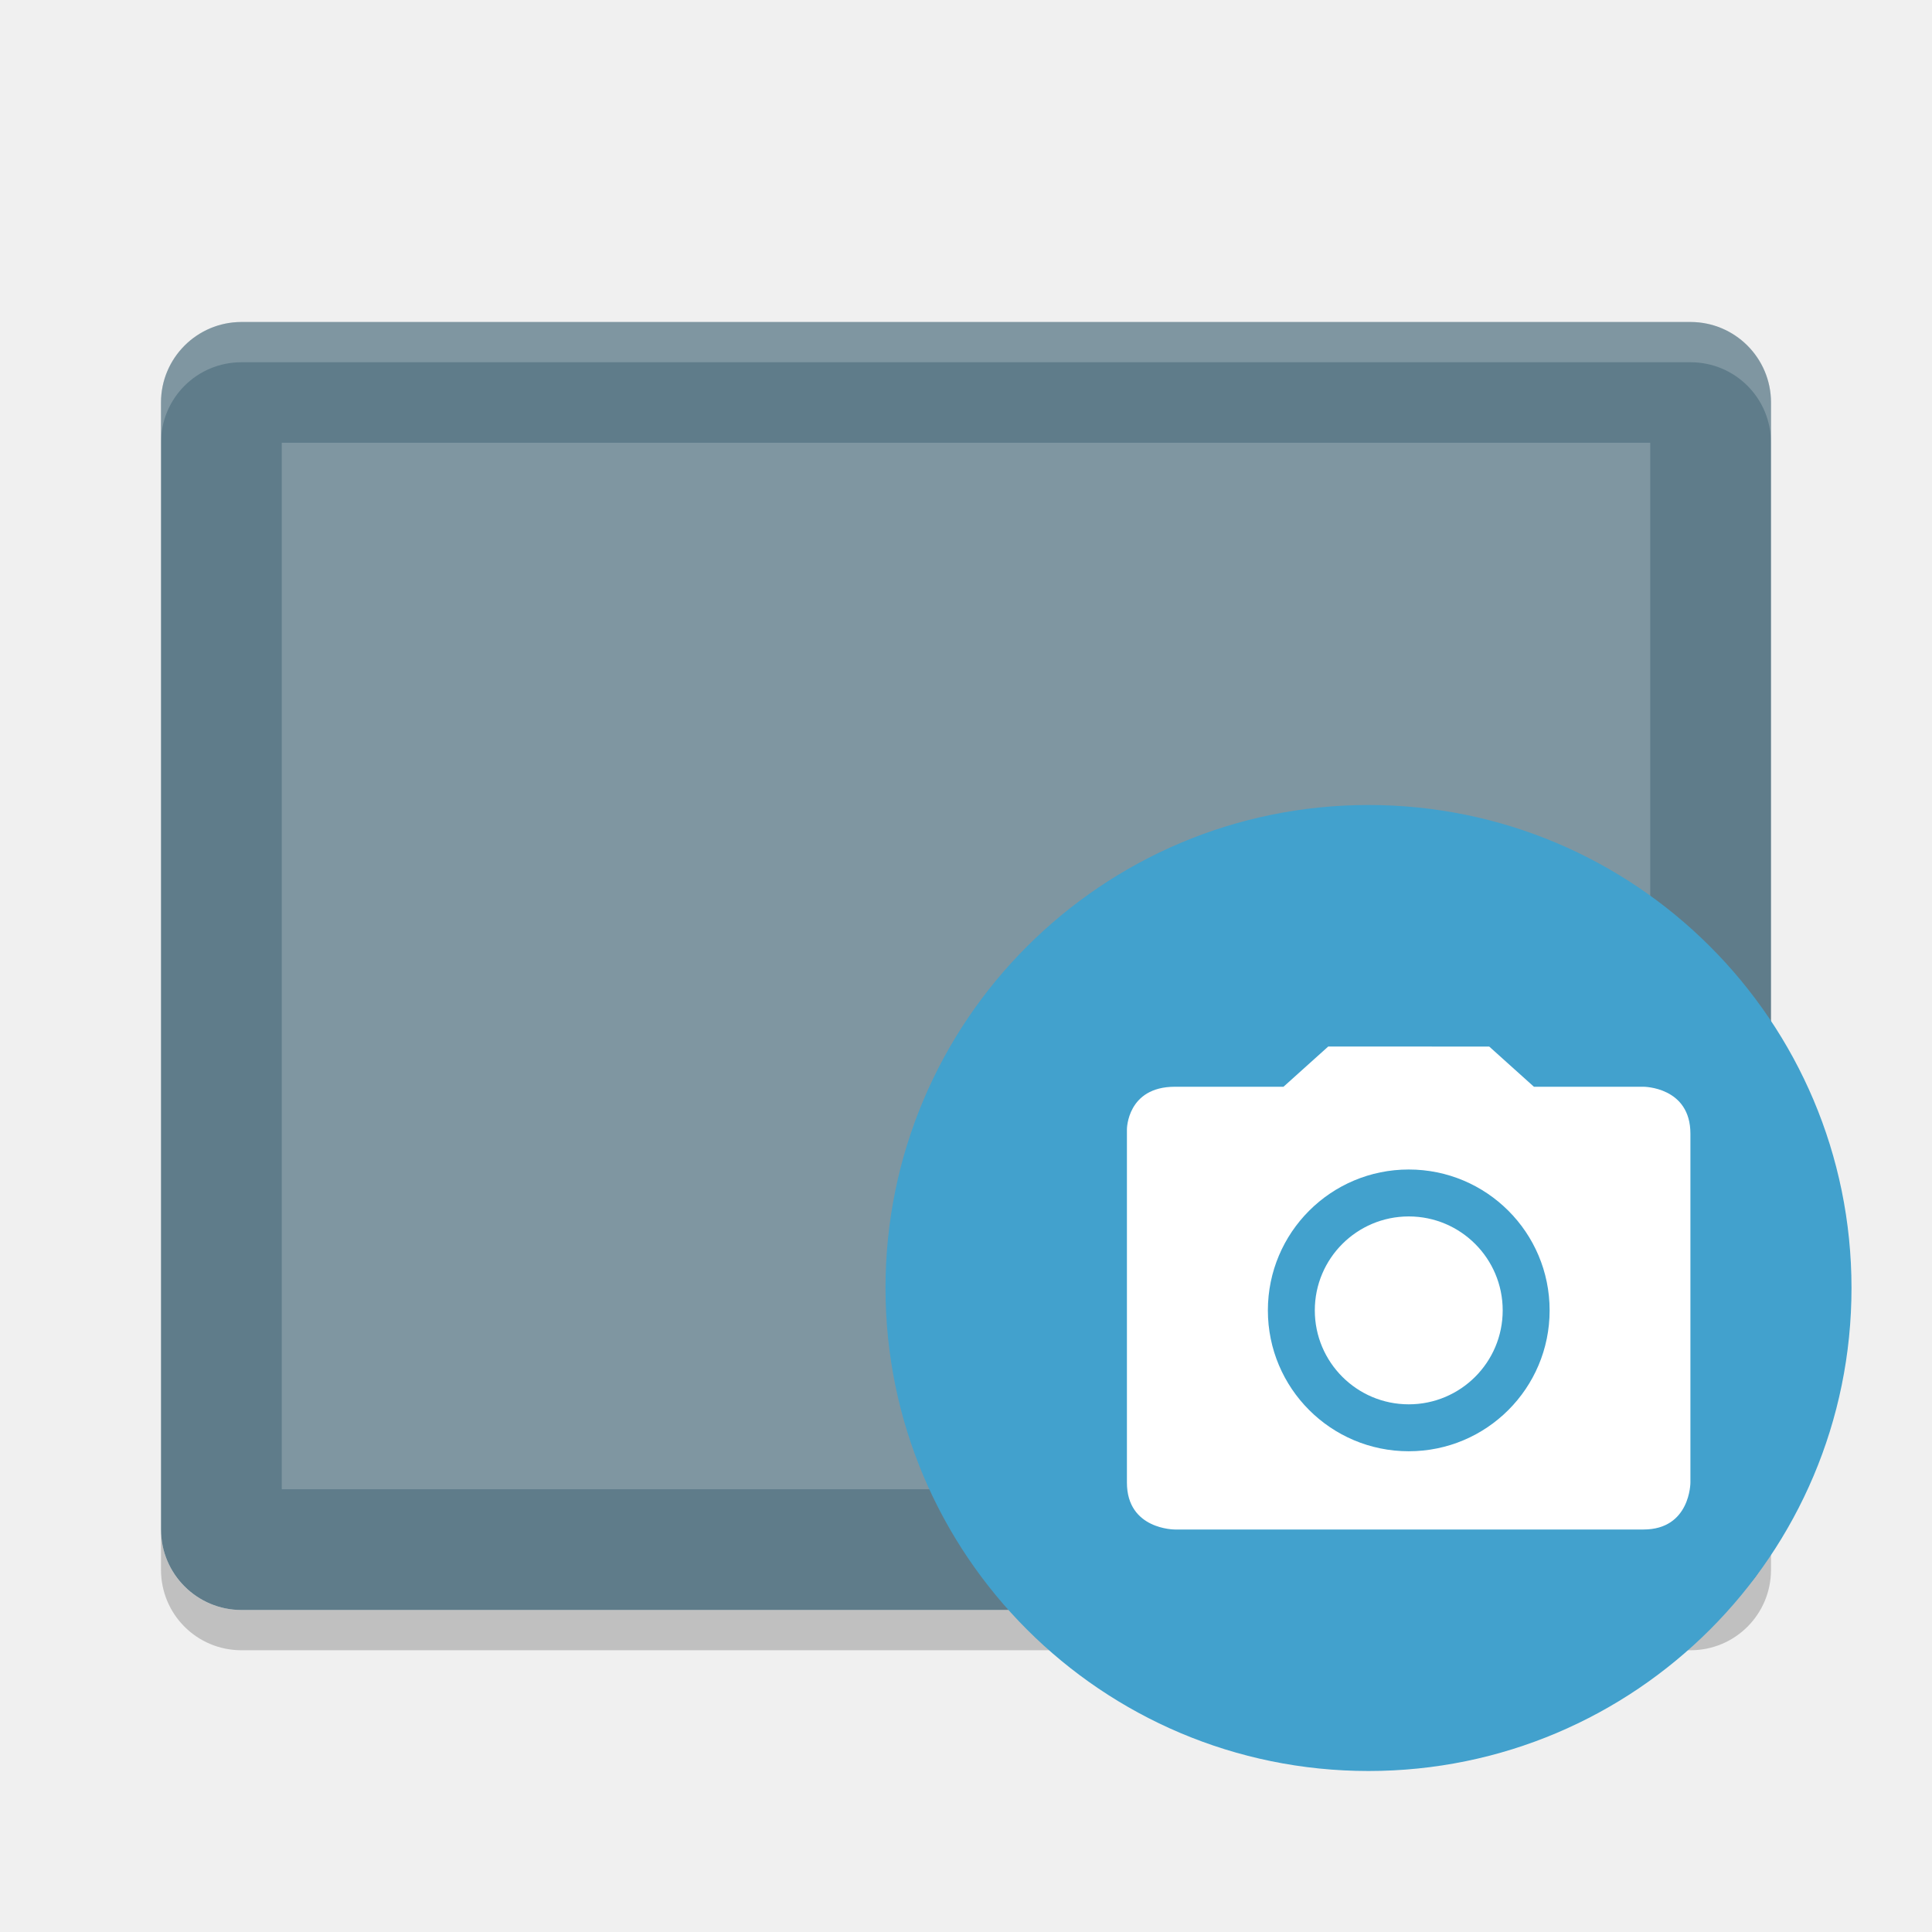
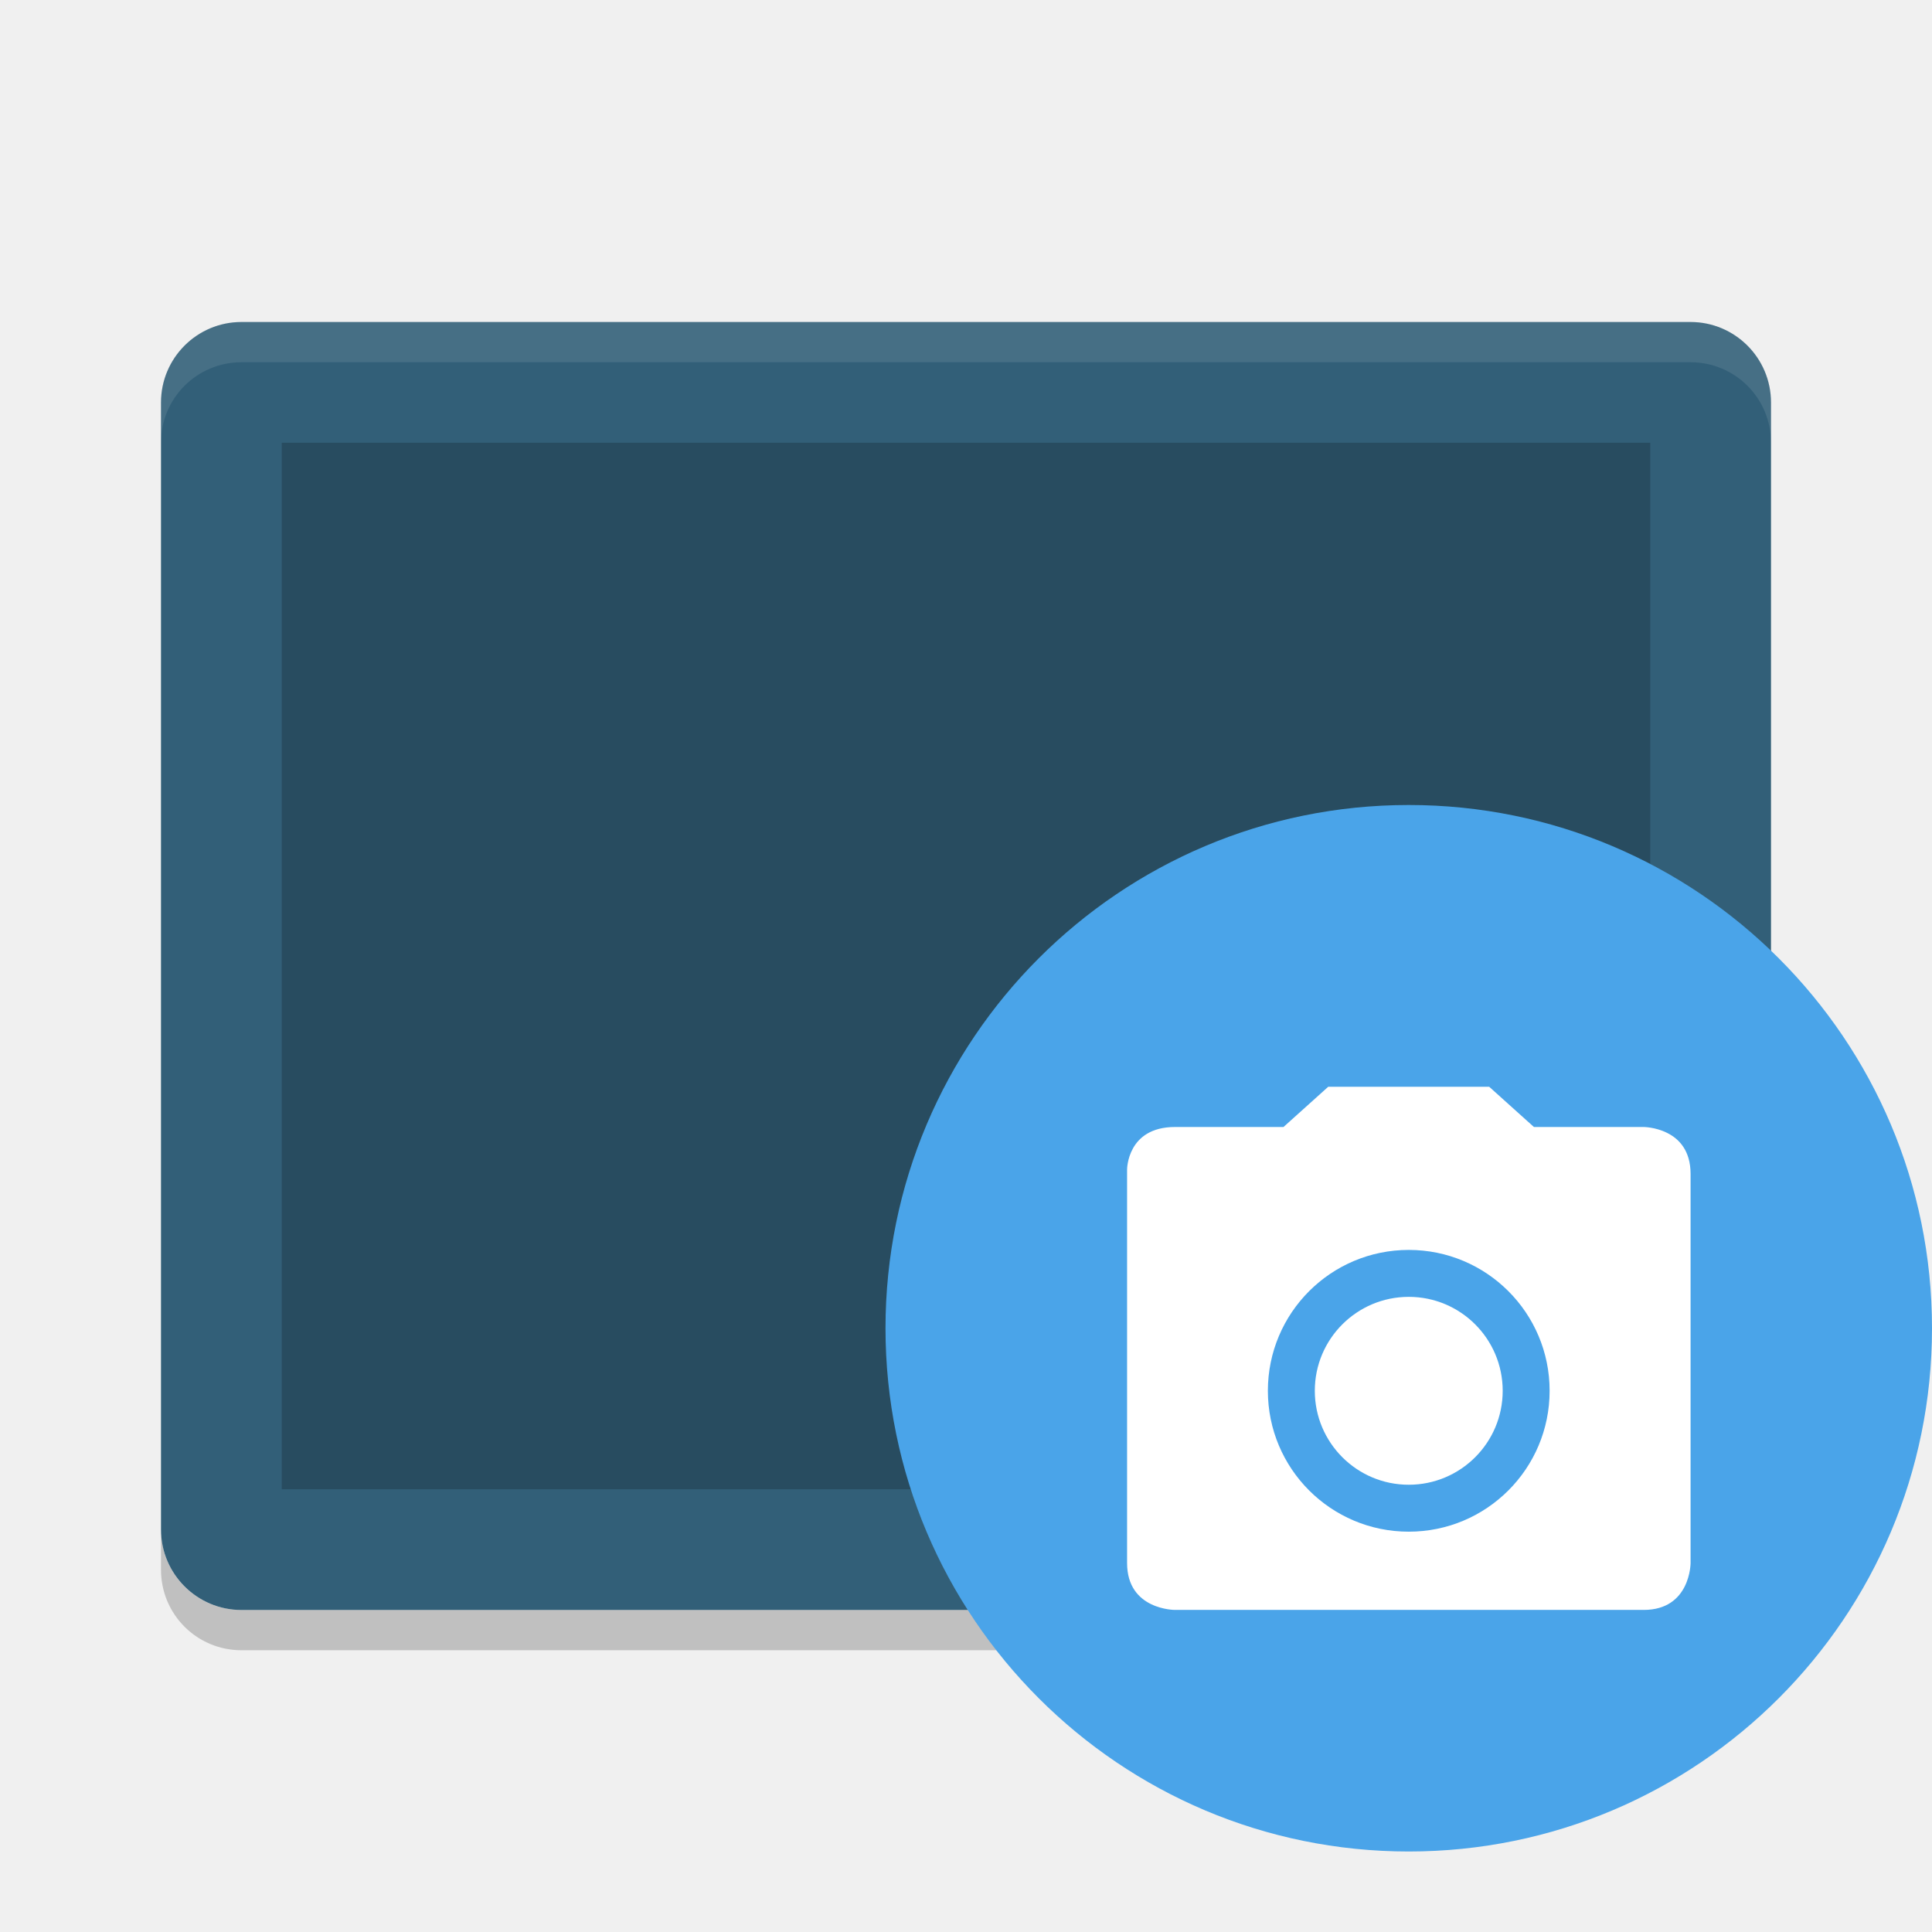
<svg xmlns="http://www.w3.org/2000/svg" width="24" height="24" version="1">
-   <g transform="translate(1,1)">
-     <path opacity=".2" d="m1 18v0.5c0 0.554 0.446 1 1 1h18c0.554 0 1-0.446 1-1v-0.5c0 0.554-0.446 1-1 1h-18c-0.554 0-1-0.446-1-1z" />
-     <rect fill="#5f7c8a" width="16" height="20" x="-19" y="-21" rx="1" ry="1" transform="matrix(0,-1,-1,0,0,0)" />
-     <rect fill="#7f96a1" width="13" height="17" x="-17.5" y="-19.5" rx="0" ry="0" transform="matrix(0,-1,-1,0,0,0)" />
-     <path fill="#fff" opacity=".2" d="m2 3c-0.554 0-1 0.446-1 1v0.5c0-0.554 0.446-1 1-1h18c0.554 0 1 0.446 1 1v-0.5c0-0.554-0.446-1-1-1h-18z" />
-     <circle fill="#42a1cd" cx="16" cy="15" r="6" />
-     <path fill="#fff" d="m15.5 12-0.556 0.5h-1.349c-0.595 0-0.596 0.528-0.596 0.528v4.389c0 0.586 0.596 0.583 0.596 0.583h5.821c0.583 0 0.583-0.583 0.583-0.583v-4.334c0-0.583-0.583-0.583-0.583-0.583h-1.361l-0.555-0.499zm1 1.528c0.967 0 1.75 0.783 1.75 1.75s-0.783 1.75-1.75 1.75-1.75-0.783-1.75-1.75 0.783-1.75 1.75-1.75zm0 0.583c-0.644 0-1.167 0.522-1.167 1.167 0 0.644 0.522 1.167 1.167 1.167 0.644 0 1.167-0.522 1.167-1.167 0-0.644-0.522-1.167-1.167-1.167z" />
-   </g>
+   <path style="opacity:0.2" d="m 2,19 0,0.5 c 0,0.554 0.446,1 1,1 l 18,0 c 0.554,0 1,-0.446 1,-1 L 22,19 c 0,0.554 -0.446,1 -1,1 L 3,20 C 2.446,20 2,19.554 2,19 Z" />
+   <rect style="fill:#325f78" width="16" height="20" x="-20" y="-22" rx="1" ry="1" transform="matrix(0,-1,-1,0,0,0)" />
+   <rect style="opacity:0.2" width="13" height="17" x="-18.5" y="-20.5" rx="0" ry="0" transform="matrix(0,-1,-1,0,0,0)" />
+   <path style="opacity:0.1;fill:#ffffff" d="M 3,4 C 2.446,4 2,4.446 2,5 l 0,0.5 c 0,-0.554 0.446,-1 1,-1 l 18,0 c 0.554,0 1,0.446 1,1 L 22,5 C 22,4.446 21.554,4 21,4 L 3,4 Z" />
+   <circle style="fill:#4aa4e9" cx="17.5" cy="16.5" r="6.5" />
+   <path style="fill:#ffffff" d="m 16.5,13.5 -0.278,0.25 -0.278,0.25 -0.674,0 -0.674,0 c -0.298,0 -0.447,0.132 -0.521,0.264 -0.074,0.132 -0.074,0.264 -0.074,0.264 l 0,4.888 c 0,0.586 0.596,0.583 0.596,0.583 l 5.821,0 c 0.583,0 0.583,-0.583 0.583,-0.583 l 0,-4.833 c 0,-0.292 -0.146,-0.438 -0.292,-0.51 -0.146,-0.073 -0.292,-0.073 -0.292,-0.073 l -0.681,0 -0.681,0 -0.278,-0.25 -0.278,-0.25 -1,-1.2e-4 z m 1,2.027 c 0.967,0 1.75,0.783 1.75,1.75 0,0.967 -0.783,1.75 -1.75,1.75 -0.967,0 -1.75,-0.783 -1.75,-1.75 0,-0.967 0.783,-1.75 1.75,-1.75 z m 0,0.583 c -0.644,0 -1.167,0.522 -1.167,1.167 0,0.644 0.522,1.167 1.167,1.167 0.644,0 1.167,-0.522 1.167,-1.167 0,-0.644 -0.522,-1.167 -1.167,-1.167 z" />
</svg>
